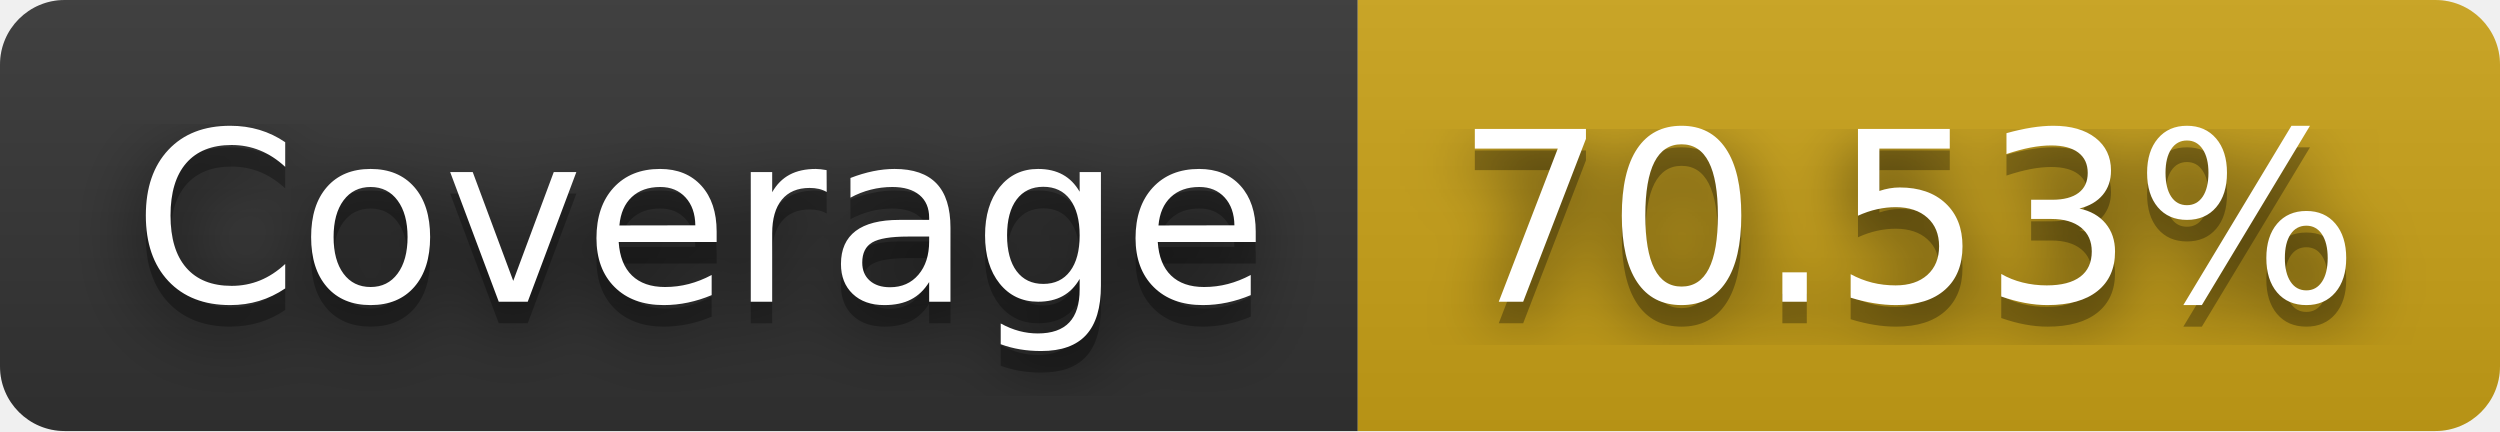
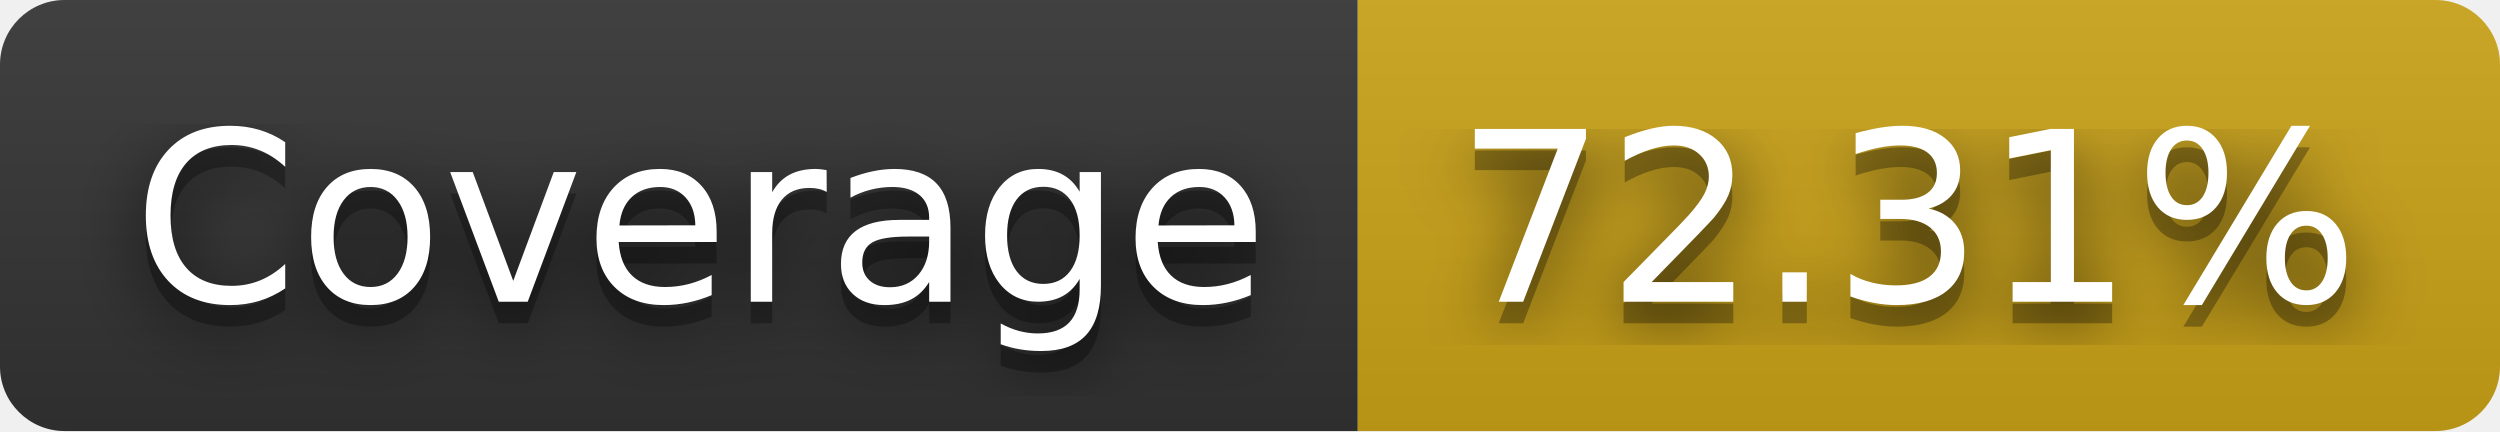
- <svg xmlns="http://www.w3.org/2000/svg" width="116" height="20" role="img" aria-label="Coverage: 70.53%">
+ <svg xmlns="http://www.w3.org/2000/svg" width="116" height="20" role="img" aria-label="Coverage: 72.31%">
  <filter id="blur">
    <feGaussianBlur stdDeviation="16" />
  </filter>
  <linearGradient id="s" x2="0" y2="100%">
    <stop offset="0" stop-color="#bbb" stop-opacity=".1" />
    <stop offset="1" stop-opacity=".1" />
  </linearGradient>
  <clipPath id="r">
    <rect width="116" height="20" rx="3" />
  </clipPath>
  <g clip-path="url(#r)">
    <rect width="63" height="20" fill="#333" />
    <rect x="63" width="53" height="20" fill="#cba317" />
    <rect width="116" height="20" fill="url(#s)" />
  </g>
  <g fill="#fff" text-anchor="middle" font-family="Verdana,Geneva,DejaVu Sans,sans-serif" text-rendering="geometricPrecision" font-size="110">
    <g transform="scale(.1)">
      <g aria-hidden="true" fill="#010101">
        <text x="325" y="150" fill-opacity=".8" filter="url(#blur)" textLength="530">Coverage</text>
        <text x="325" y="150" fill-opacity=".3" textLength="530">Coverage</text>
      </g>
      <text x="325" y="140" textLength="530">Coverage</text>
    </g>
    <g transform="scale(.1)">
      <g aria-hidden="true" fill="#010101">
-         <text x="885" y="150" fill-opacity=".8" filter="url(#blur)" textLength="430">70.53%</text>
-         <text x="885" y="150" fill-opacity=".3" textLength="430">70.53%</text>
+         <text x="885" y="150" fill-opacity=".8" filter="url(#blur)" textLength="430">72.31%</text>
+         <text x="885" y="150" fill-opacity=".3" textLength="430">72.31%</text>
      </g>
-       <text x="885" y="140" textLength="430">70.53%</text>
+       <text x="885" y="140" textLength="430">72.31%</text>
    </g>
  </g>
</svg>
